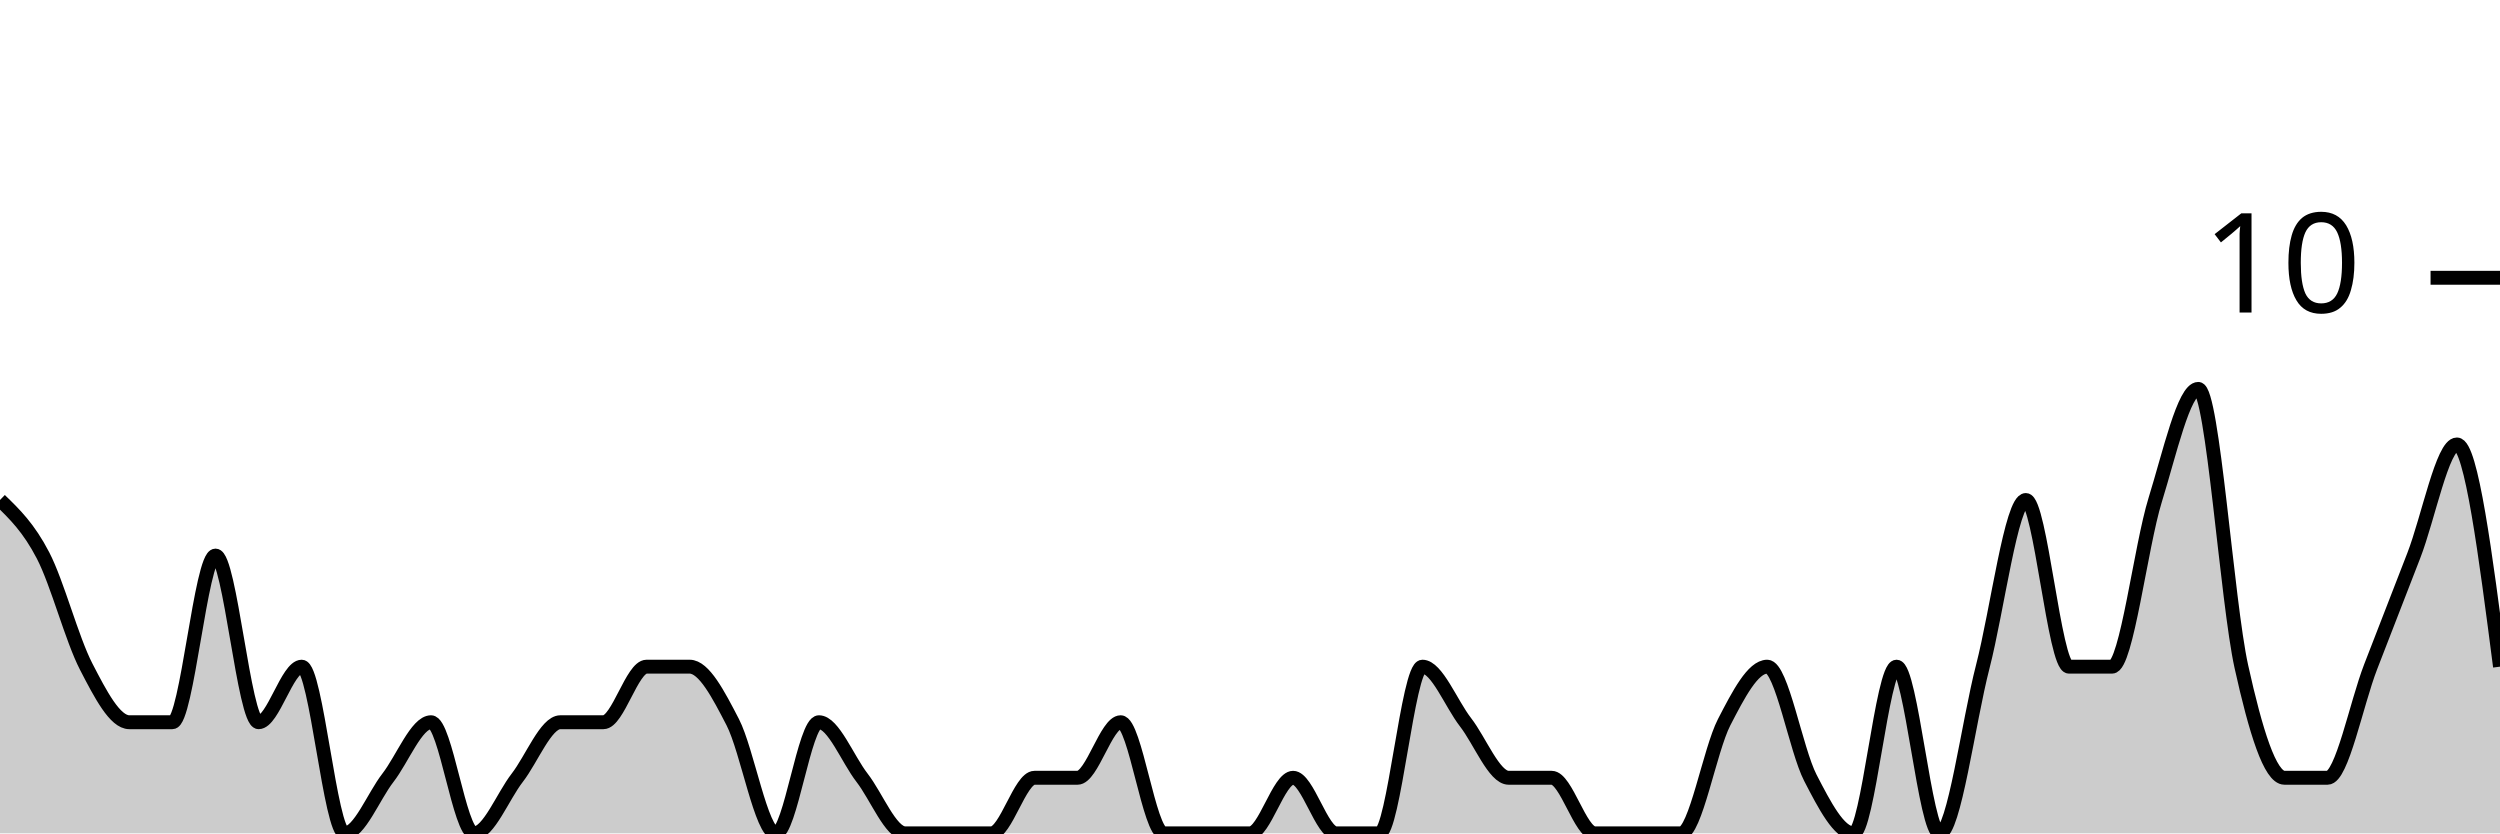
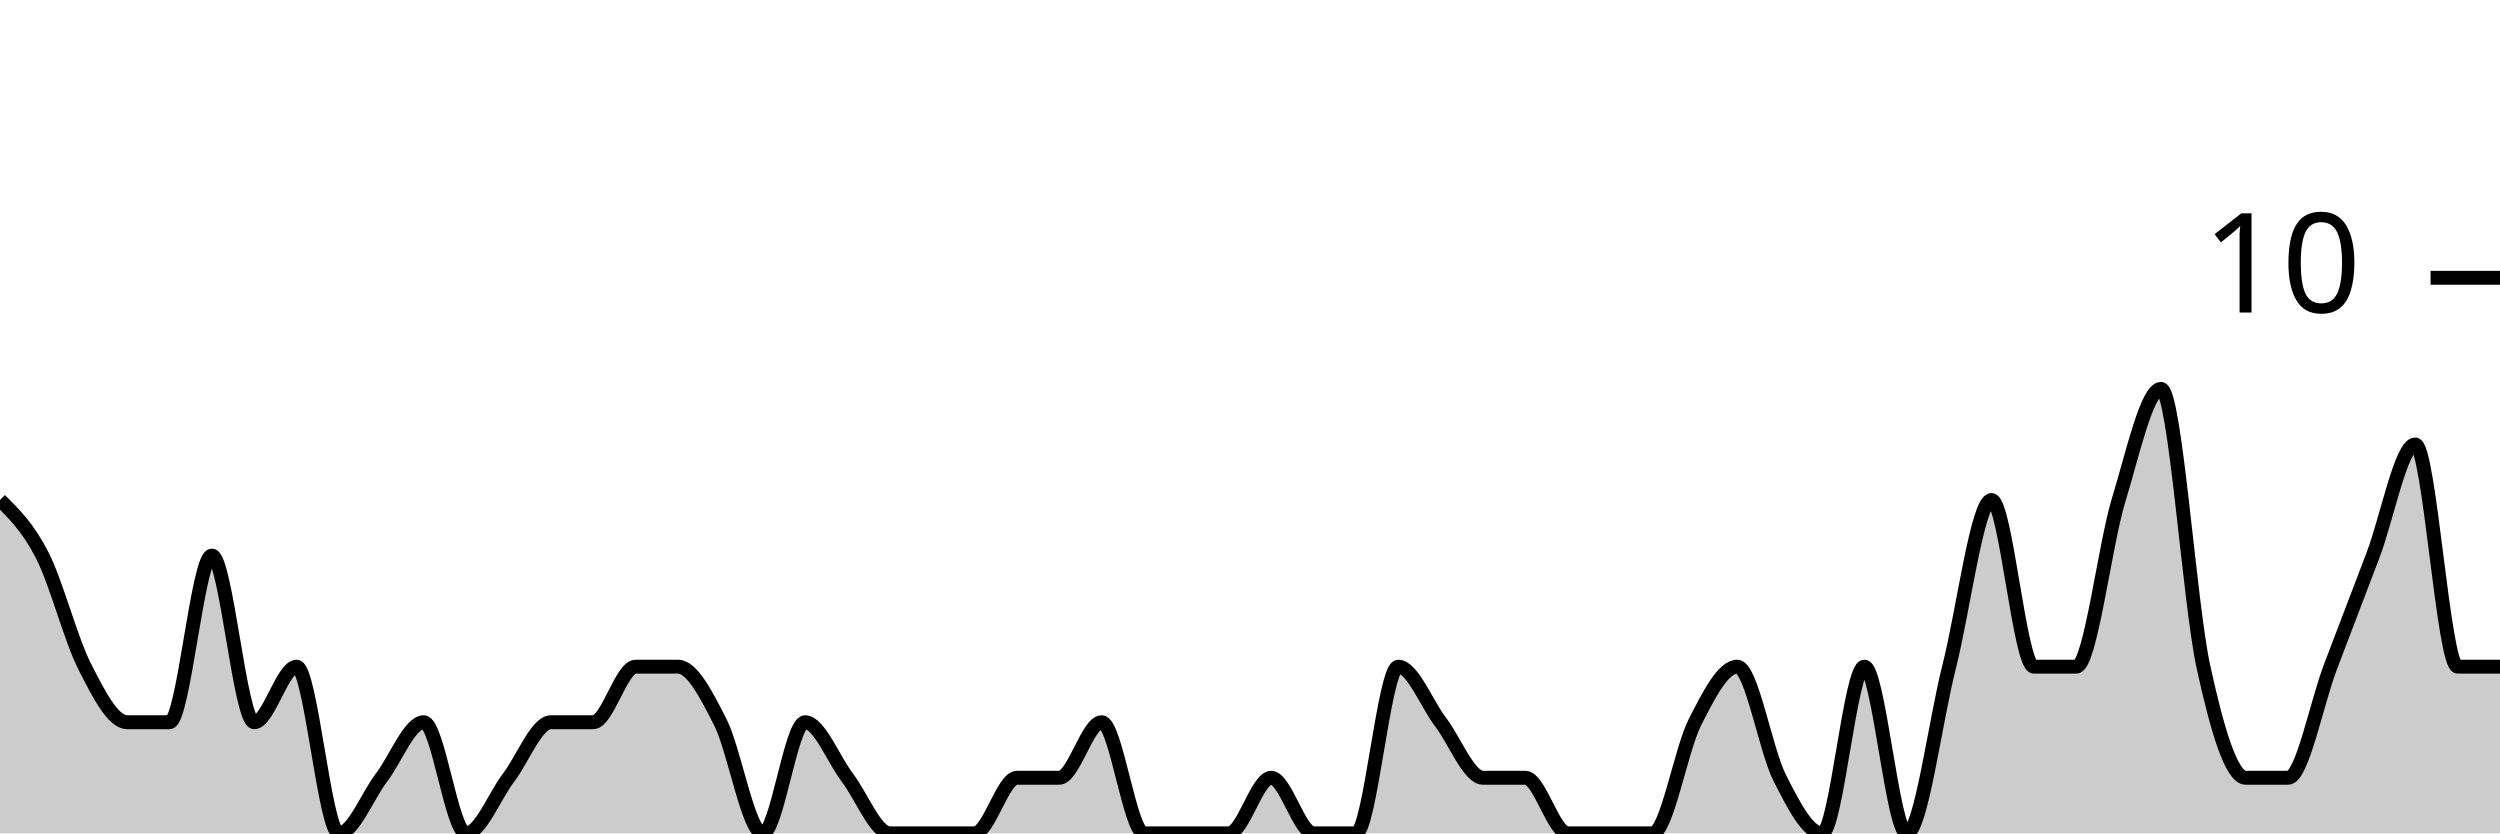
<svg xmlns="http://www.w3.org/2000/svg" viewBox="0 0 180 60">
  <g transform="translate(0,20)">
-     <path class="area" fill="rgba(0, 0, 0, 0.2)" d="M0,16C1.034,17,2.069,18,3.103,20C4.138,22,5.172,26,6.207,28C7.241,30,8.276,32,9.31,32C10.345,32,11.379,32,12.414,32C13.448,32,14.483,20,15.517,20C16.552,20,17.586,32,18.621,32C19.655,32,20.69,28,21.724,28C22.759,28,23.793,40,24.828,40C25.862,40,26.897,37.333,27.931,36C28.966,34.667,30,32,31.034,32C32.069,32,33.103,40,34.138,40C35.172,40,36.207,37.333,37.241,36C38.276,34.667,39.31,32,40.345,32C41.379,32,42.414,32,43.448,32C44.483,32,45.517,28,46.552,28C47.586,28,48.621,28,49.655,28C50.69,28,51.724,30,52.759,32C53.793,34,54.828,40,55.862,40C56.897,40,57.931,32,58.966,32C60,32,61.034,34.667,62.069,36C63.103,37.333,64.138,40,65.172,40C66.207,40,67.241,40,68.276,40C69.31,40,70.345,40,71.379,40C72.414,40,73.448,36,74.483,36C75.517,36,76.552,36,77.586,36C78.621,36,79.655,32,80.69,32C81.724,32,82.759,40,83.793,40C84.828,40,85.862,40,86.897,40C87.931,40,88.966,40,90,40C91.034,40,92.069,36,93.103,36C94.138,36,95.172,40,96.207,40C97.241,40,98.276,40,99.31,40C100.345,40,101.379,28,102.414,28C103.448,28,104.483,30.667,105.517,32C106.552,33.333,107.586,36,108.621,36C109.655,36,110.69,36,111.724,36C112.759,36,113.793,40,114.828,40C115.862,40,116.897,40,117.931,40C118.966,40,120,40,121.034,40C122.069,40,123.103,34,124.138,32C125.172,30,126.207,28,127.241,28C128.276,28,129.31,34,130.345,36C131.379,38,132.414,40,133.448,40C134.483,40,135.517,28,136.552,28C137.586,28,138.621,40,139.655,40C140.69,40,141.724,32,142.759,28C143.793,24,144.828,16,145.862,16C146.897,16,147.931,28,148.966,28C150,28,151.034,28,152.069,28C153.103,28,154.138,19.333,155.172,16C156.207,12.667,157.241,8,158.276,8C159.31,8,160.345,23.333,161.379,28C162.414,32.667,163.448,36,164.483,36C165.517,36,166.552,36,167.586,36C168.621,36,169.655,30.667,170.69,28C171.724,25.333,172.759,22.667,173.793,20C174.828,17.333,175.862,12,176.897,12C177.931,12,178.966,20,180,28L180,40C178.966,40,177.931,40,176.897,40C175.862,40,174.828,40,173.793,40C172.759,40,171.724,40,170.69,40C169.655,40,168.621,40,167.586,40C166.552,40,165.517,40,164.483,40C163.448,40,162.414,40,161.379,40C160.345,40,159.31,40,158.276,40C157.241,40,156.207,40,155.172,40C154.138,40,153.103,40,152.069,40C151.034,40,150,40,148.966,40C147.931,40,146.897,40,145.862,40C144.828,40,143.793,40,142.759,40C141.724,40,140.69,40,139.655,40C138.621,40,137.586,40,136.552,40C135.517,40,134.483,40,133.448,40C132.414,40,131.379,40,130.345,40C129.31,40,128.276,40,127.241,40C126.207,40,125.172,40,124.138,40C123.103,40,122.069,40,121.034,40C120,40,118.966,40,117.931,40C116.897,40,115.862,40,114.828,40C113.793,40,112.759,40,111.724,40C110.69,40,109.655,40,108.621,40C107.586,40,106.552,40,105.517,40C104.483,40,103.448,40,102.414,40C101.379,40,100.345,40,99.31,40C98.276,40,97.241,40,96.207,40C95.172,40,94.138,40,93.103,40C92.069,40,91.034,40,90,40C88.966,40,87.931,40,86.897,40C85.862,40,84.828,40,83.793,40C82.759,40,81.724,40,80.69,40C79.655,40,78.621,40,77.586,40C76.552,40,75.517,40,74.483,40C73.448,40,72.414,40,71.379,40C70.345,40,69.31,40,68.276,40C67.241,40,66.207,40,65.172,40C64.138,40,63.103,40,62.069,40C61.034,40,60,40,58.966,40C57.931,40,56.897,40,55.862,40C54.828,40,53.793,40,52.759,40C51.724,40,50.69,40,49.655,40C48.621,40,47.586,40,46.552,40C45.517,40,44.483,40,43.448,40C42.414,40,41.379,40,40.345,40C39.31,40,38.276,40,37.241,40C36.207,40,35.172,40,34.138,40C33.103,40,32.069,40,31.034,40C30,40,28.966,40,27.931,40C26.897,40,25.862,40,24.828,40C23.793,40,22.759,40,21.724,40C20.69,40,19.655,40,18.621,40C17.586,40,16.552,40,15.517,40C14.483,40,13.448,40,12.414,40C11.379,40,10.345,40,9.31,40C8.276,40,7.241,40,6.207,40C5.172,40,4.138,40,3.103,40C2.069,40,1.034,40,0,40Z" />
-     <path class="line" stroke="black" fill="none" d="M0,16C1.034,17,2.069,18,3.103,20C4.138,22,5.172,26,6.207,28C7.241,30,8.276,32,9.31,32C10.345,32,11.379,32,12.414,32C13.448,32,14.483,20,15.517,20C16.552,20,17.586,32,18.621,32C19.655,32,20.69,28,21.724,28C22.759,28,23.793,40,24.828,40C25.862,40,26.897,37.333,27.931,36C28.966,34.667,30,32,31.034,32C32.069,32,33.103,40,34.138,40C35.172,40,36.207,37.333,37.241,36C38.276,34.667,39.31,32,40.345,32C41.379,32,42.414,32,43.448,32C44.483,32,45.517,28,46.552,28C47.586,28,48.621,28,49.655,28C50.69,28,51.724,30,52.759,32C53.793,34,54.828,40,55.862,40C56.897,40,57.931,32,58.966,32C60,32,61.034,34.667,62.069,36C63.103,37.333,64.138,40,65.172,40C66.207,40,67.241,40,68.276,40C69.31,40,70.345,40,71.379,40C72.414,40,73.448,36,74.483,36C75.517,36,76.552,36,77.586,36C78.621,36,79.655,32,80.69,32C81.724,32,82.759,40,83.793,40C84.828,40,85.862,40,86.897,40C87.931,40,88.966,40,90,40C91.034,40,92.069,36,93.103,36C94.138,36,95.172,40,96.207,40C97.241,40,98.276,40,99.31,40C100.345,40,101.379,28,102.414,28C103.448,28,104.483,30.667,105.517,32C106.552,33.333,107.586,36,108.621,36C109.655,36,110.69,36,111.724,36C112.759,36,113.793,40,114.828,40C115.862,40,116.897,40,117.931,40C118.966,40,120,40,121.034,40C122.069,40,123.103,34,124.138,32C125.172,30,126.207,28,127.241,28C128.276,28,129.31,34,130.345,36C131.379,38,132.414,40,133.448,40C134.483,40,135.517,28,136.552,28C137.586,28,138.621,40,139.655,40C140.69,40,141.724,32,142.759,28C143.793,24,144.828,16,145.862,16C146.897,16,147.931,28,148.966,28C150,28,151.034,28,152.069,28C153.103,28,154.138,19.333,155.172,16C156.207,12.667,157.241,8,158.276,8C159.31,8,160.345,23.333,161.379,28C162.414,32.667,163.448,36,164.483,36C165.517,36,166.552,36,167.586,36C168.621,36,169.655,30.667,170.69,28C171.724,25.333,172.759,22.667,173.793,20C174.828,17.333,175.862,12,176.897,12C177.931,12,178.966,20,180,28" />
+     <path class="area" fill="rgba(0, 0, 0, 0.2)" d="M0,16C1.017,17,2.034,18,3.051,20C4.068,22,5.085,26,6.102,28C7.119,30,8.136,32,9.153,32C10.169,32,11.186,32,12.203,32C13.22,32,14.237,20,15.254,20C16.271,20,17.288,32,18.305,32C19.322,32,20.339,28,21.356,28C22.373,28,23.39,40,24.407,40C25.424,40,26.441,37.333,27.458,36C28.475,34.667,29.492,32,30.508,32C31.525,32,32.542,40,33.559,40C34.576,40,35.593,37.333,36.61,36C37.627,34.667,38.644,32,39.661,32C40.678,32,41.695,32,42.712,32C43.729,32,44.746,28,45.763,28C46.78,28,47.797,28,48.814,28C49.831,28,50.847,30,51.864,32C52.881,34,53.898,40,54.915,40C55.932,40,56.949,32,57.966,32C58.983,32,60,34.667,61.017,36C62.034,37.333,63.051,40,64.068,40C65.085,40,66.102,40,67.119,40C68.136,40,69.153,40,70.169,40C71.186,40,72.203,36,73.22,36C74.237,36,75.254,36,76.271,36C77.288,36,78.305,32,79.322,32C80.339,32,81.356,40,82.373,40C83.39,40,84.407,40,85.424,40C86.441,40,87.458,40,88.475,40C89.492,40,90.508,36,91.525,36C92.542,36,93.559,40,94.576,40C95.593,40,96.61,40,97.627,40C98.644,40,99.661,28,100.678,28C101.695,28,102.712,30.667,103.729,32C104.746,33.333,105.763,36,106.78,36C107.797,36,108.814,36,109.831,36C110.847,36,111.864,40,112.881,40C113.898,40,114.915,40,115.932,40C116.949,40,117.966,40,118.983,40C120,40,121.017,34,122.034,32C123.051,30,124.068,28,125.085,28C126.102,28,127.119,34,128.136,36C129.153,38,130.169,40,131.186,40C132.203,40,133.22,28,134.237,28C135.254,28,136.271,40,137.288,40C138.305,40,139.322,32,140.339,28C141.356,24,142.373,16,143.39,16C144.407,16,145.424,28,146.441,28C147.458,28,148.475,28,149.492,28C150.508,28,151.525,19.333,152.542,16C153.559,12.667,154.576,8,155.593,8C156.61,8,157.627,23.333,158.644,28C159.661,32.667,160.678,36,161.695,36C162.712,36,163.729,36,164.746,36C165.763,36,166.78,30.667,167.797,28C168.814,25.333,169.831,22.667,170.847,20C171.864,17.333,172.881,12,173.898,12C174.915,12,175.932,28,176.949,28C177.966,28,178.983,28,180,28L180,40C178.983,40,177.966,40,176.949,40C175.932,40,174.915,40,173.898,40C172.881,40,171.864,40,170.847,40C169.831,40,168.814,40,167.797,40C166.78,40,165.763,40,164.746,40C163.729,40,162.712,40,161.695,40C160.678,40,159.661,40,158.644,40C157.627,40,156.61,40,155.593,40C154.576,40,153.559,40,152.542,40C151.525,40,150.508,40,149.492,40C148.475,40,147.458,40,146.441,40C145.424,40,144.407,40,143.39,40C142.373,40,141.356,40,140.339,40C139.322,40,138.305,40,137.288,40C136.271,40,135.254,40,134.237,40C133.22,40,132.203,40,131.186,40C130.169,40,129.153,40,128.136,40C127.119,40,126.102,40,125.085,40C124.068,40,123.051,40,122.034,40C121.017,40,120,40,118.983,40C117.966,40,116.949,40,115.932,40C114.915,40,113.898,40,112.881,40C111.864,40,110.847,40,109.831,40C108.814,40,107.797,40,106.78,40C105.763,40,104.746,40,103.729,40C102.712,40,101.695,40,100.678,40C99.661,40,98.644,40,97.627,40C96.61,40,95.593,40,94.576,40C93.559,40,92.542,40,91.525,40C90.508,40,89.492,40,88.475,40C87.458,40,86.441,40,85.424,40C84.407,40,83.39,40,82.373,40C81.356,40,80.339,40,79.322,40C78.305,40,77.288,40,76.271,40C75.254,40,74.237,40,73.22,40C72.203,40,71.186,40,70.169,40C69.153,40,68.136,40,67.119,40C66.102,40,65.085,40,64.068,40C63.051,40,62.034,40,61.017,40C60,40,58.983,40,57.966,40C56.949,40,55.932,40,54.915,40C53.898,40,52.881,40,51.864,40C50.847,40,49.831,40,48.814,40C47.797,40,46.78,40,45.763,40C44.746,40,43.729,40,42.712,40C41.695,40,40.678,40,39.661,40C38.644,40,37.627,40,36.61,40C35.593,40,34.576,40,33.559,40C32.542,40,31.525,40,30.508,40C29.492,40,28.475,40,27.458,40C26.441,40,25.424,40,24.407,40C23.39,40,22.373,40,21.356,40C20.339,40,19.322,40,18.305,40C17.288,40,16.271,40,15.254,40C14.237,40,13.22,40,12.203,40C11.186,40,10.169,40,9.153,40C8.136,40,7.119,40,6.102,40C5.085,40,4.068,40,3.051,40C2.034,40,1.017,40,0,40Z" />
+     <path class="line" stroke="black" fill="none" d="M0,16C1.017,17,2.034,18,3.051,20C4.068,22,5.085,26,6.102,28C7.119,30,8.136,32,9.153,32C10.169,32,11.186,32,12.203,32C13.22,32,14.237,20,15.254,20C16.271,20,17.288,32,18.305,32C19.322,32,20.339,28,21.356,28C22.373,28,23.39,40,24.407,40C25.424,40,26.441,37.333,27.458,36C28.475,34.667,29.492,32,30.508,32C31.525,32,32.542,40,33.559,40C34.576,40,35.593,37.333,36.61,36C37.627,34.667,38.644,32,39.661,32C40.678,32,41.695,32,42.712,32C43.729,32,44.746,28,45.763,28C46.78,28,47.797,28,48.814,28C49.831,28,50.847,30,51.864,32C52.881,34,53.898,40,54.915,40C55.932,40,56.949,32,57.966,32C58.983,32,60,34.667,61.017,36C62.034,37.333,63.051,40,64.068,40C65.085,40,66.102,40,67.119,40C68.136,40,69.153,40,70.169,40C71.186,40,72.203,36,73.22,36C74.237,36,75.254,36,76.271,36C77.288,36,78.305,32,79.322,32C80.339,32,81.356,40,82.373,40C83.39,40,84.407,40,85.424,40C86.441,40,87.458,40,88.475,40C89.492,40,90.508,36,91.525,36C92.542,36,93.559,40,94.576,40C95.593,40,96.61,40,97.627,40C98.644,40,99.661,28,100.678,28C101.695,28,102.712,30.667,103.729,32C104.746,33.333,105.763,36,106.78,36C107.797,36,108.814,36,109.831,36C110.847,36,111.864,40,112.881,40C113.898,40,114.915,40,115.932,40C116.949,40,117.966,40,118.983,40C120,40,121.017,34,122.034,32C123.051,30,124.068,28,125.085,28C126.102,28,127.119,34,128.136,36C129.153,38,130.169,40,131.186,40C132.203,40,133.22,28,134.237,28C135.254,28,136.271,40,137.288,40C138.305,40,139.322,32,140.339,28C141.356,24,142.373,16,143.39,16C144.407,16,145.424,28,146.441,28C147.458,28,148.475,28,149.492,28C150.508,28,151.525,19.333,152.542,16C153.559,12.667,154.576,8,155.593,8C156.61,8,157.627,23.333,158.644,28C159.661,32.667,160.678,36,161.695,36C162.712,36,163.729,36,164.746,36C165.763,36,166.78,30.667,167.797,28C168.814,25.333,169.831,22.667,170.847,20C171.864,17.333,172.881,12,173.898,12C174.915,12,175.932,28,176.949,28C177.966,28,178.983,28,180,28" />
    <path class="axis-ceiling" stroke-width="1" stroke="black" fill="none" d="M175,0L180,0" />
    <text class="axis-ceiling-label" font-family="sans-serif" text-anchor="end" font-size="10px" x="170" y="2.5">10</text>
  </g>
</svg>
